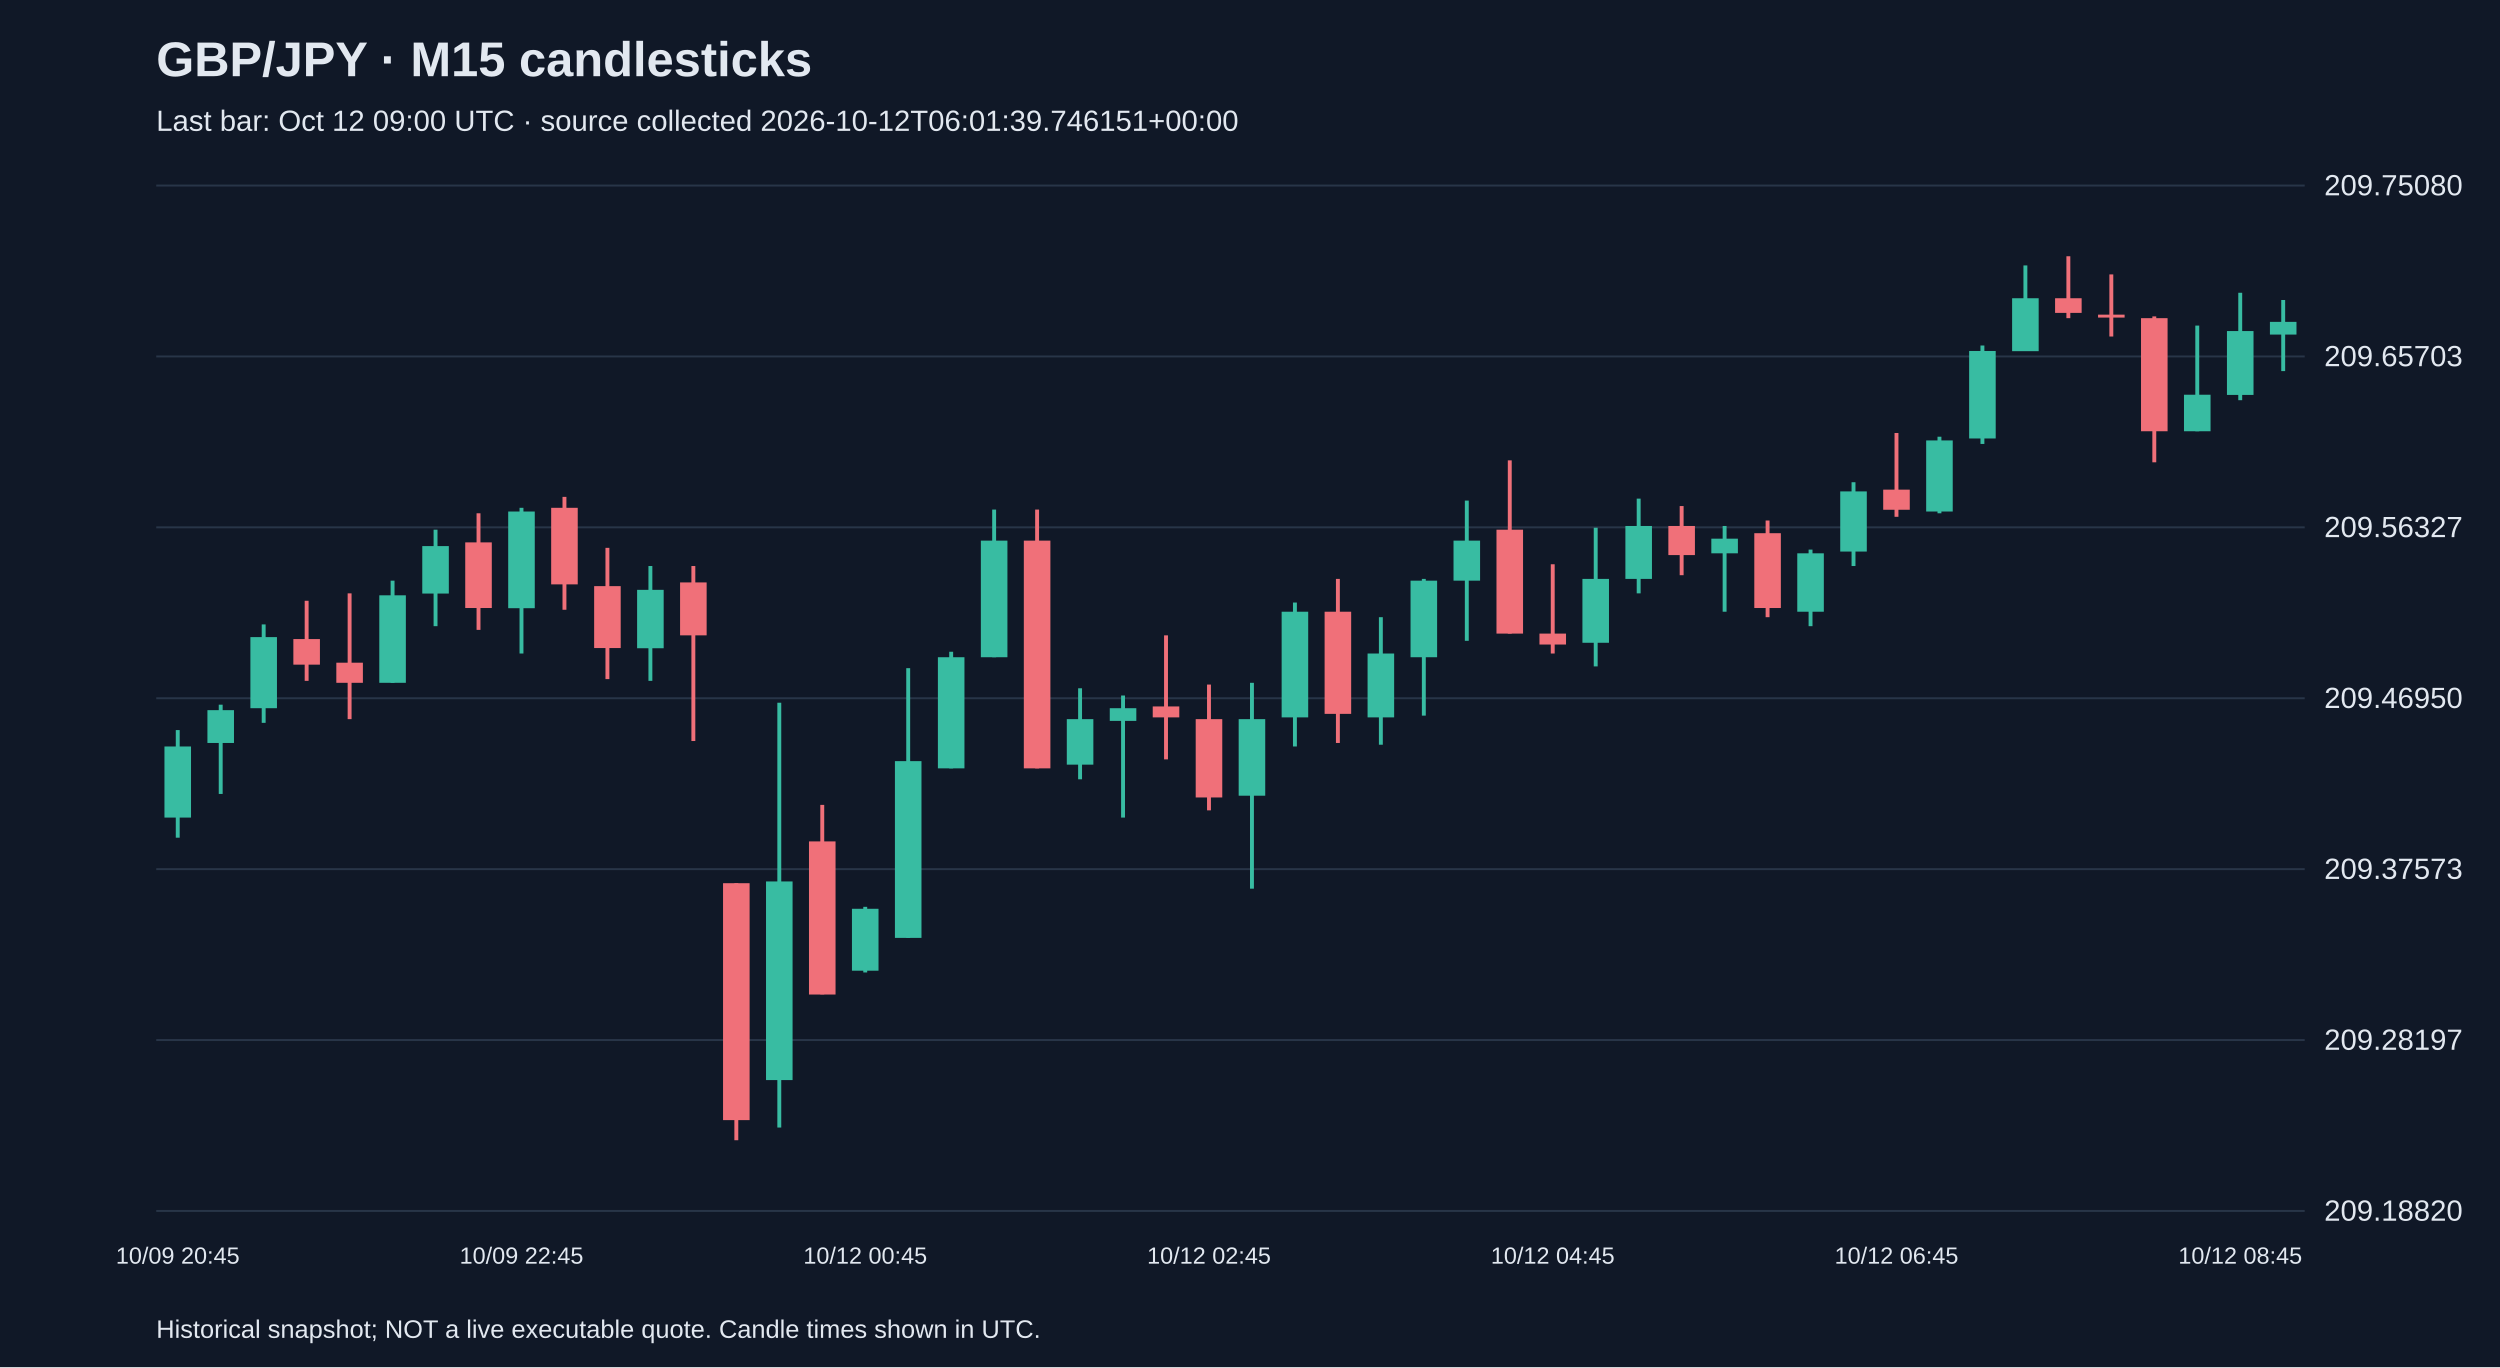
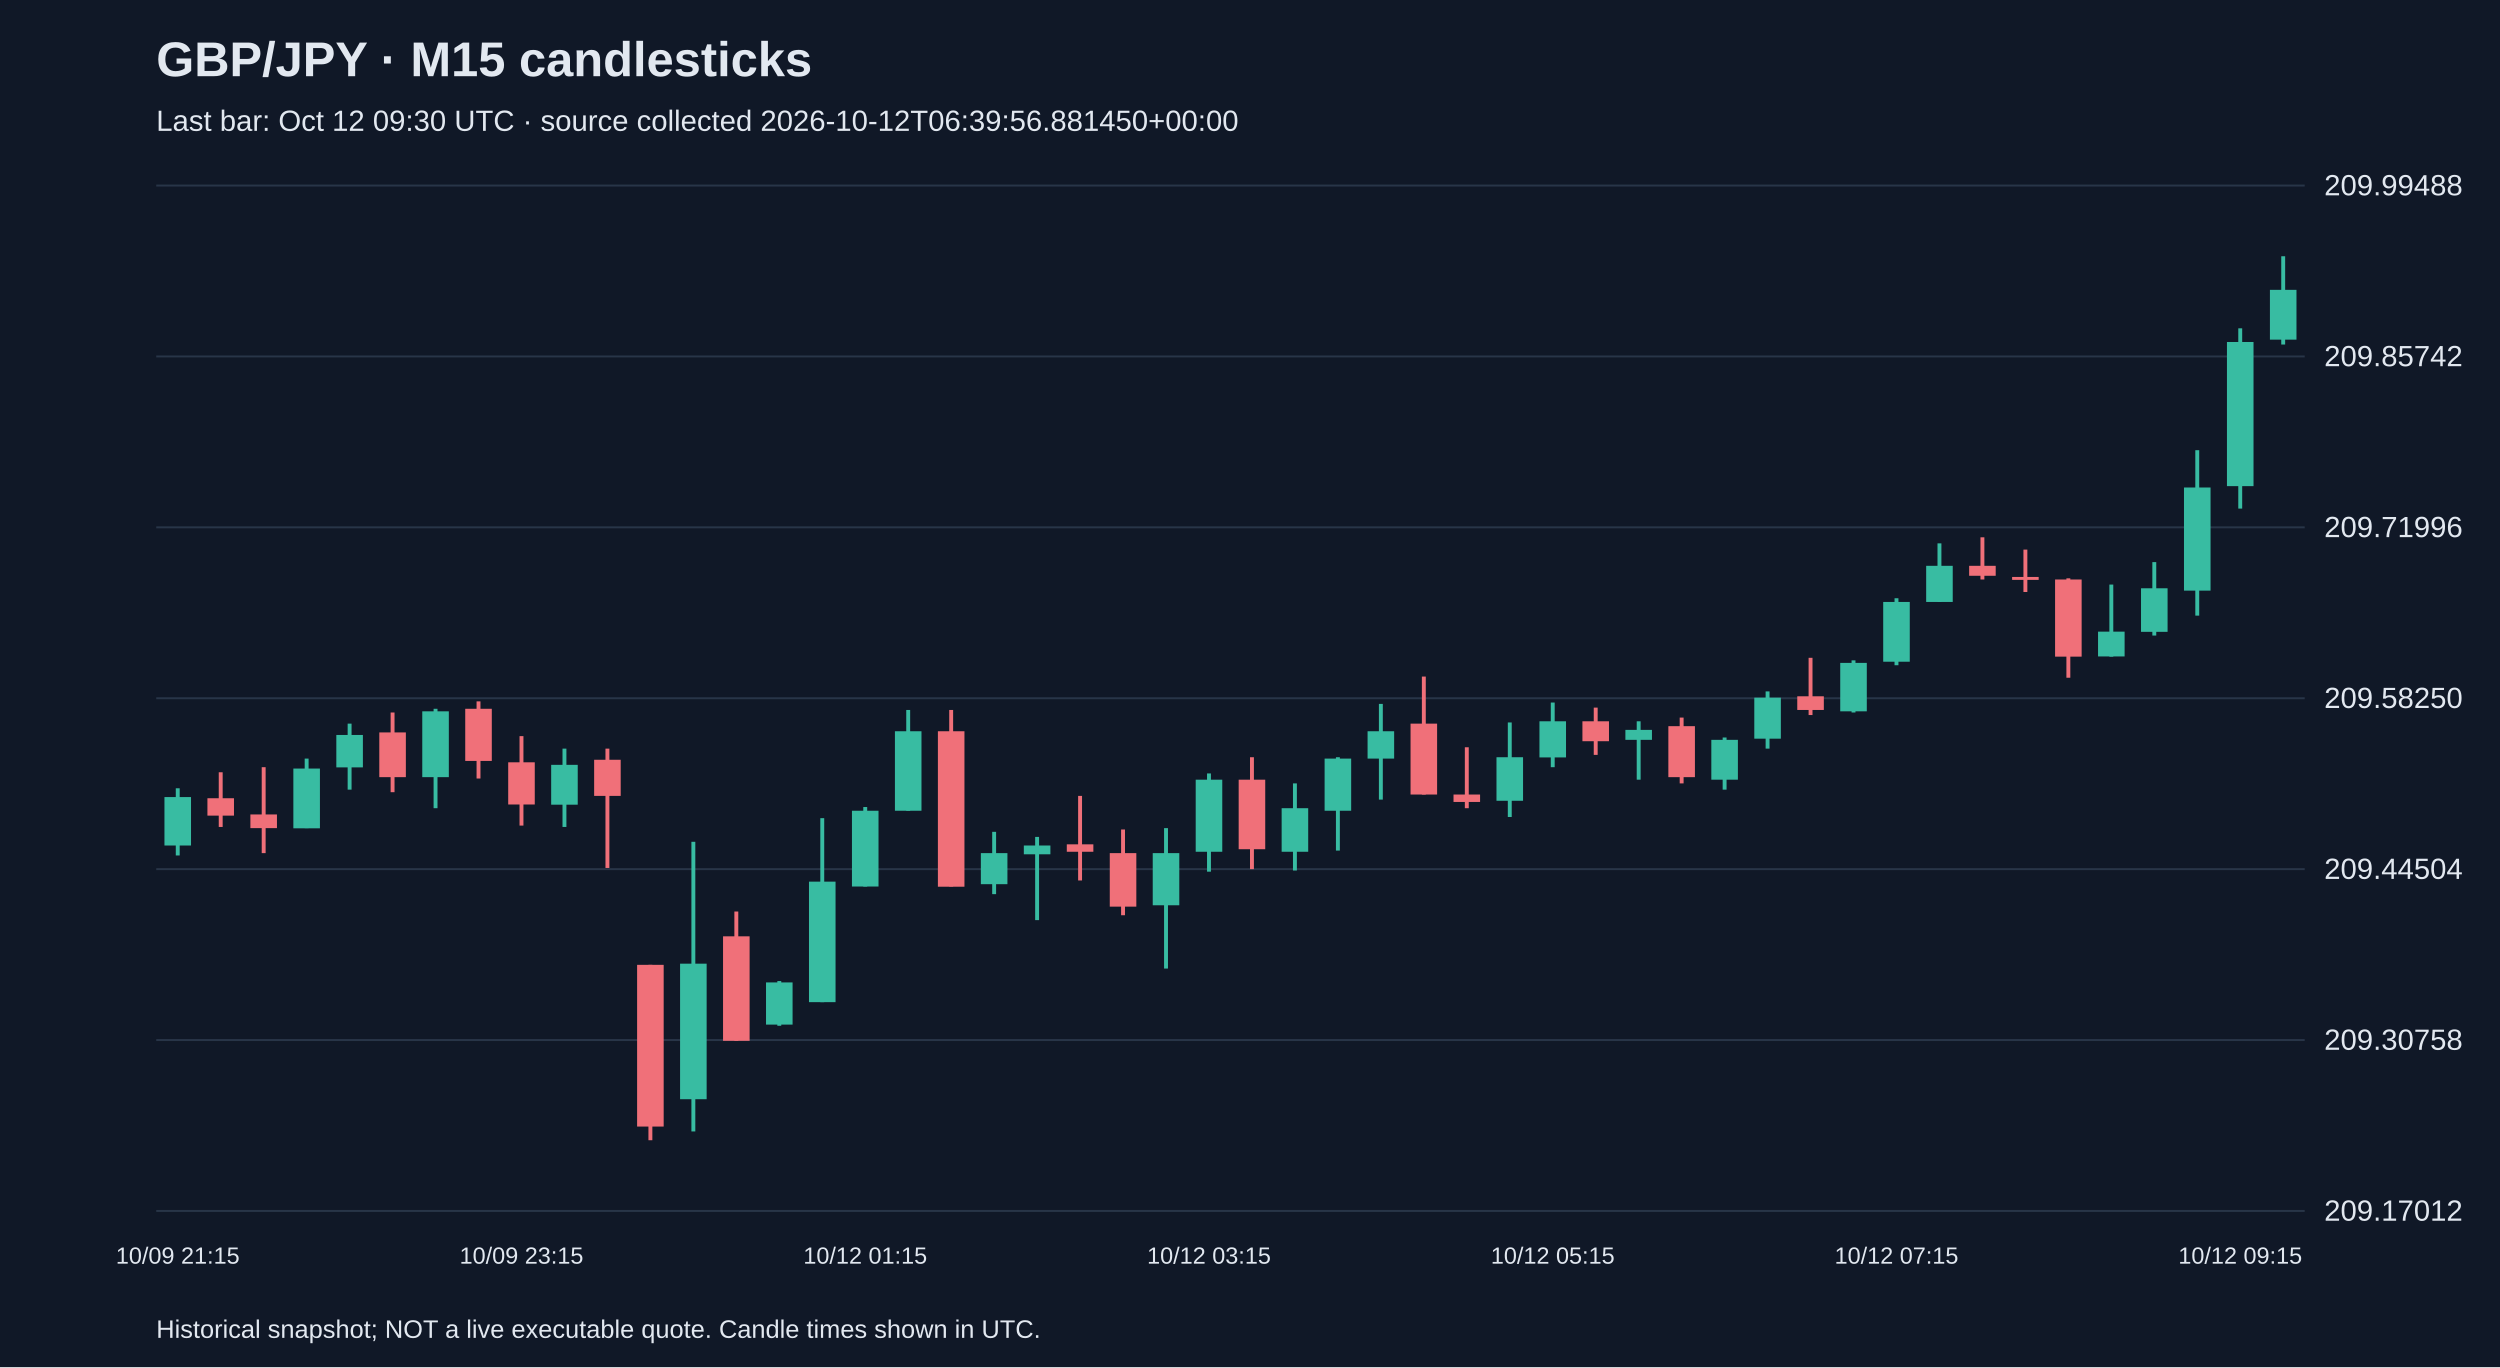
<svg xmlns="http://www.w3.org/2000/svg" viewBox="0 0 1280 700">
  <rect width="100%" height="100%" fill="#101827" />
  <style>text{font-family:Arial,sans-serif;fill:#e2e8f0}</style>
  <text x="80" y="39" font-size="25" font-weight="bold">GBP/JPY · M15 candlesticks</text>
-   <text x="80" y="67" font-size="15" fill="#a6b1c5">Last bar: Oct 12 09:00 UTC · source collected 2026-10-12T06:01:39.746151+00:00</text>
+   <text x="80" y="67" font-size="15" fill="#a6b1c5">Last bar: Oct 12 09:30 UTC · source collected 2026-10-12T06:39:56.881450+00:00</text>
  <line x1="80" y1="620.0" x2="1180" y2="620.0" stroke="#283548" />
-   <text x="1190" y="625.0" font-size="15">209.18820</text>
+   <text x="1190" y="625.0" font-size="15">209.17012</text>
  <line x1="80" y1="532.5" x2="1180" y2="532.5" stroke="#283548" />
-   <text x="1190" y="537.5" font-size="15">209.28197</text>
+   <text x="1190" y="537.5" font-size="15">209.30758</text>
  <line x1="80" y1="445.0" x2="1180" y2="445.0" stroke="#283548" />
-   <text x="1190" y="450.0" font-size="15">209.37573</text>
+   <text x="1190" y="450.0" font-size="15">209.44504</text>
  <line x1="80" y1="357.5" x2="1180" y2="357.5" stroke="#283548" />
-   <text x="1190" y="362.5" font-size="15">209.46950</text>
+   <text x="1190" y="362.5" font-size="15">209.58250</text>
  <line x1="80" y1="270.0" x2="1180" y2="270.0" stroke="#283548" />
-   <text x="1190" y="275.0" font-size="15">209.56327</text>
+   <text x="1190" y="275.0" font-size="15">209.71996</text>
  <line x1="80" y1="182.5" x2="1180" y2="182.5" stroke="#283548" />
-   <text x="1190" y="187.5" font-size="15">209.65703</text>
+   <text x="1190" y="187.5" font-size="15">209.85742</text>
  <line x1="80" y1="95.0" x2="1180" y2="95.0" stroke="#283548" />
-   <text x="1190" y="100.0" font-size="15">209.75080</text>
-   <line x1="91.0" y1="373.8" x2="91.0" y2="428.9" stroke="#38bca2" stroke-width="2" />
-   <rect x="84.2" y="382.2" width="13.6" height="36.4" fill="#38bca2" />
-   <text x="91.0" y="647" text-anchor="middle" font-size="12">10/09 20:45</text>
-   <line x1="113.0" y1="360.8" x2="113.0" y2="406.5" stroke="#38bca2" stroke-width="2" />
-   <rect x="106.2" y="363.6" width="13.6" height="16.8" fill="#38bca2" />
-   <line x1="135.0" y1="319.7" x2="135.0" y2="370.1" stroke="#38bca2" stroke-width="2" />
-   <rect x="128.2" y="326.2" width="13.6" height="36.4" fill="#38bca2" />
-   <line x1="157.0" y1="307.6" x2="157.0" y2="348.6" stroke="#f07079" stroke-width="2" />
-   <rect x="150.2" y="327.2" width="13.6" height="13.1" fill="#f07079" />
-   <line x1="179.0" y1="303.8" x2="179.0" y2="368.2" stroke="#f07079" stroke-width="2" />
-   <rect x="172.2" y="339.3" width="13.6" height="10.3" fill="#f07079" />
-   <line x1="201.0" y1="297.3" x2="201.0" y2="349.6" stroke="#38bca2" stroke-width="2" />
-   <rect x="194.2" y="304.8" width="13.6" height="44.8" fill="#38bca2" />
-   <line x1="223.0" y1="271.2" x2="223.0" y2="320.6" stroke="#38bca2" stroke-width="2" />
-   <rect x="216.2" y="279.6" width="13.6" height="24.3" fill="#38bca2" />
-   <line x1="245.0" y1="262.8" x2="245.0" y2="322.5" stroke="#f07079" stroke-width="2" />
-   <rect x="238.2" y="277.7" width="13.6" height="33.6" fill="#f07079" />
-   <line x1="267.0" y1="260.0" x2="267.0" y2="334.6" stroke="#38bca2" stroke-width="2" />
-   <rect x="260.2" y="261.9" width="13.6" height="49.5" fill="#38bca2" />
-   <text x="267.0" y="647" text-anchor="middle" font-size="12">10/09 22:45</text>
-   <line x1="289.0" y1="254.4" x2="289.0" y2="312.2" stroke="#f07079" stroke-width="2" />
-   <rect x="282.2" y="260.0" width="13.6" height="39.2" fill="#f07079" />
-   <line x1="311.0" y1="280.5" x2="311.0" y2="347.7" stroke="#f07079" stroke-width="2" />
-   <rect x="304.2" y="300.1" width="13.6" height="31.7" fill="#f07079" />
-   <line x1="333.0" y1="289.8" x2="333.0" y2="348.6" stroke="#38bca2" stroke-width="2" />
-   <rect x="326.2" y="302.0" width="13.6" height="29.9" fill="#38bca2" />
-   <line x1="355.0" y1="289.8" x2="355.0" y2="379.4" stroke="#f07079" stroke-width="2" />
-   <rect x="348.2" y="298.2" width="13.6" height="27.1" fill="#f07079" />
-   <line x1="377.0" y1="452.2" x2="377.0" y2="583.8" stroke="#f07079" stroke-width="2" />
-   <rect x="370.2" y="452.2" width="13.6" height="121.3" fill="#f07079" />
-   <line x1="399.0" y1="359.8" x2="399.0" y2="577.3" stroke="#38bca2" stroke-width="2" />
-   <rect x="392.2" y="451.3" width="13.6" height="101.7" fill="#38bca2" />
-   <line x1="421.0" y1="412.1" x2="421.0" y2="509.1" stroke="#f07079" stroke-width="2" />
-   <rect x="414.2" y="430.8" width="13.6" height="78.4" fill="#f07079" />
-   <line x1="443.0" y1="464.3" x2="443.0" y2="497.9" stroke="#38bca2" stroke-width="2" />
-   <rect x="436.2" y="465.3" width="13.6" height="31.7" fill="#38bca2" />
-   <text x="443.0" y="647" text-anchor="middle" font-size="12">10/12 00:45</text>
-   <line x1="465.0" y1="342.1" x2="465.0" y2="480.2" stroke="#38bca2" stroke-width="2" />
-   <rect x="458.2" y="389.7" width="13.6" height="90.5" fill="#38bca2" />
-   <line x1="487.0" y1="333.7" x2="487.0" y2="393.4" stroke="#38bca2" stroke-width="2" />
-   <rect x="480.2" y="336.5" width="13.6" height="56.9" fill="#38bca2" />
-   <line x1="509.0" y1="260.9" x2="509.0" y2="336.5" stroke="#38bca2" stroke-width="2" />
-   <rect x="502.2" y="276.8" width="13.6" height="59.7" fill="#38bca2" />
-   <line x1="531.0" y1="260.9" x2="531.0" y2="393.4" stroke="#f07079" stroke-width="2" />
-   <rect x="524.2" y="276.8" width="13.6" height="116.6" fill="#f07079" />
-   <line x1="553.0" y1="352.4" x2="553.0" y2="399.0" stroke="#38bca2" stroke-width="2" />
-   <rect x="546.2" y="368.2" width="13.6" height="23.3" fill="#38bca2" />
-   <line x1="575.0" y1="356.1" x2="575.0" y2="418.6" stroke="#38bca2" stroke-width="2" />
-   <rect x="568.2" y="362.6" width="13.6" height="6.5" fill="#38bca2" />
-   <line x1="597.0" y1="325.3" x2="597.0" y2="388.8" stroke="#f07079" stroke-width="2" />
-   <rect x="590.2" y="361.7" width="13.6" height="5.6" fill="#f07079" />
-   <line x1="619.0" y1="350.5" x2="619.0" y2="414.9" stroke="#f07079" stroke-width="2" />
-   <rect x="612.2" y="368.2" width="13.6" height="40.1" fill="#f07079" />
-   <text x="619.0" y="647" text-anchor="middle" font-size="12">10/12 02:45</text>
-   <line x1="641.0" y1="349.6" x2="641.0" y2="455.0" stroke="#38bca2" stroke-width="2" />
-   <rect x="634.2" y="368.2" width="13.6" height="39.2" fill="#38bca2" />
-   <line x1="663.0" y1="308.5" x2="663.0" y2="382.2" stroke="#38bca2" stroke-width="2" />
-   <rect x="656.2" y="313.2" width="13.6" height="54.1" fill="#38bca2" />
-   <line x1="685.0" y1="296.4" x2="685.0" y2="380.4" stroke="#f07079" stroke-width="2" />
-   <rect x="678.2" y="313.2" width="13.6" height="52.3" fill="#f07079" />
-   <line x1="707.0" y1="316.0" x2="707.0" y2="381.3" stroke="#38bca2" stroke-width="2" />
-   <rect x="700.2" y="334.6" width="13.6" height="32.7" fill="#38bca2" />
-   <line x1="729.0" y1="296.4" x2="729.0" y2="366.4" stroke="#38bca2" stroke-width="2" />
-   <rect x="722.2" y="297.3" width="13.6" height="39.2" fill="#38bca2" />
-   <line x1="751.0" y1="256.3" x2="751.0" y2="328.1" stroke="#38bca2" stroke-width="2" />
-   <rect x="744.2" y="276.8" width="13.6" height="20.5" fill="#38bca2" />
-   <line x1="773.0" y1="235.7" x2="773.0" y2="324.4" stroke="#f07079" stroke-width="2" />
-   <rect x="766.2" y="271.2" width="13.6" height="53.2" fill="#f07079" />
-   <line x1="795.0" y1="288.9" x2="795.0" y2="334.6" stroke="#f07079" stroke-width="2" />
-   <rect x="788.2" y="324.4" width="13.6" height="5.6" fill="#f07079" />
-   <text x="795.0" y="647" text-anchor="middle" font-size="12">10/12 04:45</text>
-   <line x1="817.0" y1="270.2" x2="817.0" y2="341.2" stroke="#38bca2" stroke-width="2" />
-   <rect x="810.2" y="296.4" width="13.6" height="32.7" fill="#38bca2" />
-   <line x1="839.0" y1="255.3" x2="839.0" y2="303.8" stroke="#38bca2" stroke-width="2" />
-   <rect x="832.2" y="269.3" width="13.6" height="27.1" fill="#38bca2" />
-   <line x1="861.0" y1="259.1" x2="861.0" y2="294.5" stroke="#f07079" stroke-width="2" />
-   <rect x="854.2" y="269.3" width="13.6" height="14.9" fill="#f07079" />
-   <line x1="883.0" y1="269.3" x2="883.0" y2="313.2" stroke="#38bca2" stroke-width="2" />
-   <rect x="876.2" y="275.8" width="13.6" height="7.5" fill="#38bca2" />
-   <line x1="905.0" y1="266.5" x2="905.0" y2="316.0" stroke="#f07079" stroke-width="2" />
-   <rect x="898.2" y="273.0" width="13.6" height="38.3" fill="#f07079" />
-   <line x1="927.0" y1="281.4" x2="927.0" y2="320.6" stroke="#38bca2" stroke-width="2" />
-   <rect x="920.2" y="283.3" width="13.6" height="29.9" fill="#38bca2" />
-   <line x1="949.0" y1="246.9" x2="949.0" y2="289.8" stroke="#38bca2" stroke-width="2" />
-   <rect x="942.2" y="251.6" width="13.6" height="30.8" fill="#38bca2" />
-   <line x1="971.0" y1="221.7" x2="971.0" y2="264.6" stroke="#f07079" stroke-width="2" />
-   <rect x="964.2" y="250.7" width="13.6" height="10.3" fill="#f07079" />
-   <text x="971.0" y="647" text-anchor="middle" font-size="12">10/12 06:45</text>
-   <line x1="993.0" y1="223.6" x2="993.0" y2="262.8" stroke="#38bca2" stroke-width="2" />
-   <rect x="986.2" y="225.5" width="13.6" height="36.4" fill="#38bca2" />
-   <line x1="1015.0" y1="176.9" x2="1015.0" y2="227.3" stroke="#38bca2" stroke-width="2" />
-   <rect x="1008.2" y="179.7" width="13.6" height="44.8" fill="#38bca2" />
-   <line x1="1037.0" y1="135.9" x2="1037.0" y2="179.7" stroke="#38bca2" stroke-width="2" />
-   <rect x="1030.2" y="152.7" width="13.6" height="27.1" fill="#38bca2" />
-   <line x1="1059.0" y1="131.2" x2="1059.0" y2="162.9" stroke="#f07079" stroke-width="2" />
-   <rect x="1052.2" y="152.7" width="13.6" height="7.5" fill="#f07079" />
-   <line x1="1081.0" y1="140.5" x2="1081.0" y2="172.3" stroke="#f07079" stroke-width="2" />
-   <rect x="1074.2" y="161.1" width="13.6" height="1.5" fill="#f07079" />
-   <line x1="1103.0" y1="162.0" x2="1103.0" y2="236.7" stroke="#f07079" stroke-width="2" />
-   <rect x="1096.2" y="162.9" width="13.6" height="57.9" fill="#f07079" />
-   <line x1="1125.0" y1="166.7" x2="1125.0" y2="220.8" stroke="#38bca2" stroke-width="2" />
-   <rect x="1118.2" y="202.1" width="13.6" height="18.7" fill="#38bca2" />
-   <line x1="1147.0" y1="149.9" x2="1147.0" y2="204.9" stroke="#38bca2" stroke-width="2" />
-   <rect x="1140.2" y="169.5" width="13.6" height="32.7" fill="#38bca2" />
-   <text x="1147.0" y="647" text-anchor="middle" font-size="12">10/12 08:45</text>
-   <line x1="1169.0" y1="153.6" x2="1169.0" y2="190.0" stroke="#38bca2" stroke-width="2" />
-   <rect x="1162.2" y="164.8" width="13.6" height="6.5" fill="#38bca2" />
+   <text x="1190" y="100.0" font-size="15">209.99488</text>
+   <line x1="91.0" y1="403.6" x2="91.0" y2="438.0" stroke="#38bca2" stroke-width="2" />
+   <rect x="84.2" y="408.1" width="13.6" height="24.8" fill="#38bca2" />
+   <text x="91.0" y="647" text-anchor="middle" font-size="12">10/09 21:15</text>
+   <line x1="113.0" y1="395.4" x2="113.0" y2="423.4" stroke="#f07079" stroke-width="2" />
+   <rect x="106.2" y="408.7" width="13.6" height="8.9" fill="#f07079" />
+   <line x1="135.0" y1="392.8" x2="135.0" y2="436.8" stroke="#f07079" stroke-width="2" />
+   <rect x="128.2" y="417.0" width="13.6" height="7.0" fill="#f07079" />
+   <line x1="157.0" y1="388.4" x2="157.0" y2="424.0" stroke="#38bca2" stroke-width="2" />
+   <rect x="150.2" y="393.5" width="13.6" height="30.6" fill="#38bca2" />
+   <line x1="179.0" y1="370.5" x2="179.0" y2="404.3" stroke="#38bca2" stroke-width="2" />
+   <rect x="172.2" y="376.3" width="13.6" height="16.6" fill="#38bca2" />
+   <line x1="201.0" y1="364.8" x2="201.0" y2="405.6" stroke="#f07079" stroke-width="2" />
+   <rect x="194.2" y="375.0" width="13.6" height="22.9" fill="#f07079" />
+   <line x1="223.0" y1="362.9" x2="223.0" y2="413.8" stroke="#38bca2" stroke-width="2" />
+   <rect x="216.2" y="364.2" width="13.6" height="33.7" fill="#38bca2" />
+   <line x1="245.0" y1="359.1" x2="245.0" y2="398.6" stroke="#f07079" stroke-width="2" />
+   <rect x="238.2" y="362.9" width="13.6" height="26.7" fill="#f07079" />
+   <line x1="267.0" y1="376.9" x2="267.0" y2="422.7" stroke="#f07079" stroke-width="2" />
+   <rect x="260.2" y="390.3" width="13.6" height="21.6" fill="#f07079" />
+   <text x="267.0" y="647" text-anchor="middle" font-size="12">10/09 23:15</text>
+   <line x1="289.0" y1="383.3" x2="289.0" y2="423.4" stroke="#38bca2" stroke-width="2" />
+   <rect x="282.2" y="391.6" width="13.6" height="20.4" fill="#38bca2" />
+   <line x1="311.0" y1="383.3" x2="311.0" y2="444.4" stroke="#f07079" stroke-width="2" />
+   <rect x="304.2" y="389.0" width="13.6" height="18.5" fill="#f07079" />
+   <line x1="333.0" y1="494.0" x2="333.0" y2="583.8" stroke="#f07079" stroke-width="2" />
+   <rect x="326.2" y="494.0" width="13.6" height="82.8" fill="#f07079" />
+   <line x1="355.0" y1="431.0" x2="355.0" y2="579.3" stroke="#38bca2" stroke-width="2" />
+   <rect x="348.2" y="493.4" width="13.6" height="69.4" fill="#38bca2" />
+   <line x1="377.0" y1="466.7" x2="377.0" y2="532.9" stroke="#f07079" stroke-width="2" />
+   <rect x="370.2" y="479.4" width="13.6" height="53.5" fill="#f07079" />
+   <line x1="399.0" y1="502.3" x2="399.0" y2="525.2" stroke="#38bca2" stroke-width="2" />
+   <rect x="392.2" y="503.0" width="13.6" height="21.6" fill="#38bca2" />
+   <line x1="421.0" y1="418.9" x2="421.0" y2="513.1" stroke="#38bca2" stroke-width="2" />
+   <rect x="414.2" y="451.4" width="13.6" height="61.7" fill="#38bca2" />
+   <line x1="443.0" y1="413.2" x2="443.0" y2="453.9" stroke="#38bca2" stroke-width="2" />
+   <rect x="436.2" y="415.1" width="13.6" height="38.8" fill="#38bca2" />
+   <text x="443.0" y="647" text-anchor="middle" font-size="12">10/12 01:15</text>
+   <line x1="465.0" y1="363.5" x2="465.0" y2="415.1" stroke="#38bca2" stroke-width="2" />
+   <rect x="458.2" y="374.4" width="13.6" height="40.7" fill="#38bca2" />
+   <line x1="487.0" y1="363.5" x2="487.0" y2="453.9" stroke="#f07079" stroke-width="2" />
+   <rect x="480.2" y="374.4" width="13.6" height="79.6" fill="#f07079" />
+   <line x1="509.0" y1="425.9" x2="509.0" y2="457.8" stroke="#38bca2" stroke-width="2" />
+   <rect x="502.2" y="436.8" width="13.6" height="15.9" fill="#38bca2" />
+   <line x1="531.0" y1="428.5" x2="531.0" y2="471.1" stroke="#38bca2" stroke-width="2" />
+   <rect x="524.2" y="432.9" width="13.6" height="4.5" fill="#38bca2" />
+   <line x1="553.0" y1="407.5" x2="553.0" y2="450.8" stroke="#f07079" stroke-width="2" />
+   <rect x="546.2" y="432.3" width="13.6" height="3.8" fill="#f07079" />
+   <line x1="575.0" y1="424.7" x2="575.0" y2="468.6" stroke="#f07079" stroke-width="2" />
+   <rect x="568.2" y="436.8" width="13.6" height="27.4" fill="#f07079" />
+   <line x1="597.0" y1="424.0" x2="597.0" y2="495.9" stroke="#38bca2" stroke-width="2" />
+   <rect x="590.2" y="436.8" width="13.6" height="26.7" fill="#38bca2" />
+   <line x1="619.0" y1="396.0" x2="619.0" y2="446.3" stroke="#38bca2" stroke-width="2" />
+   <rect x="612.2" y="399.2" width="13.6" height="36.9" fill="#38bca2" />
+   <text x="619.0" y="647" text-anchor="middle" font-size="12">10/12 03:15</text>
+   <line x1="641.0" y1="387.7" x2="641.0" y2="445.0" stroke="#f07079" stroke-width="2" />
+   <rect x="634.2" y="399.2" width="13.6" height="35.6" fill="#f07079" />
+   <line x1="663.0" y1="401.1" x2="663.0" y2="445.7" stroke="#38bca2" stroke-width="2" />
+   <rect x="656.2" y="413.8" width="13.6" height="22.3" fill="#38bca2" />
+   <line x1="685.0" y1="387.7" x2="685.0" y2="435.5" stroke="#38bca2" stroke-width="2" />
+   <rect x="678.2" y="388.4" width="13.6" height="26.7" fill="#38bca2" />
+   <line x1="707.0" y1="360.4" x2="707.0" y2="409.4" stroke="#38bca2" stroke-width="2" />
+   <rect x="700.2" y="374.4" width="13.6" height="14.0" fill="#38bca2" />
+   <line x1="729.0" y1="346.4" x2="729.0" y2="406.8" stroke="#f07079" stroke-width="2" />
+   <rect x="722.2" y="370.5" width="13.6" height="36.3" fill="#f07079" />
+   <line x1="751.0" y1="382.6" x2="751.0" y2="413.8" stroke="#f07079" stroke-width="2" />
+   <rect x="744.2" y="406.8" width="13.6" height="3.8" fill="#f07079" />
+   <line x1="773.0" y1="369.9" x2="773.0" y2="418.3" stroke="#38bca2" stroke-width="2" />
+   <rect x="766.2" y="387.7" width="13.6" height="22.3" fill="#38bca2" />
+   <line x1="795.0" y1="359.7" x2="795.0" y2="392.8" stroke="#38bca2" stroke-width="2" />
+   <rect x="788.2" y="369.3" width="13.6" height="18.5" fill="#38bca2" />
+   <text x="795.0" y="647" text-anchor="middle" font-size="12">10/12 05:15</text>
+   <line x1="817.0" y1="362.3" x2="817.0" y2="386.5" stroke="#f07079" stroke-width="2" />
+   <rect x="810.2" y="369.3" width="13.6" height="10.2" fill="#f07079" />
+   <line x1="839.0" y1="369.3" x2="839.0" y2="399.2" stroke="#38bca2" stroke-width="2" />
+   <rect x="832.2" y="373.7" width="13.6" height="5.1" fill="#38bca2" />
+   <line x1="861.0" y1="367.4" x2="861.0" y2="401.1" stroke="#f07079" stroke-width="2" />
+   <rect x="854.2" y="371.8" width="13.6" height="26.1" fill="#f07079" />
+   <line x1="883.0" y1="377.6" x2="883.0" y2="404.3" stroke="#38bca2" stroke-width="2" />
+   <rect x="876.2" y="378.8" width="13.6" height="20.4" fill="#38bca2" />
+   <line x1="905.0" y1="354.0" x2="905.0" y2="383.3" stroke="#38bca2" stroke-width="2" />
+   <rect x="898.2" y="357.2" width="13.6" height="21.0" fill="#38bca2" />
+   <line x1="927.0" y1="336.8" x2="927.0" y2="366.1" stroke="#f07079" stroke-width="2" />
+   <rect x="920.2" y="356.5" width="13.6" height="7.0" fill="#f07079" />
+   <line x1="949.0" y1="338.1" x2="949.0" y2="364.8" stroke="#38bca2" stroke-width="2" />
+   <rect x="942.2" y="339.4" width="13.6" height="24.8" fill="#38bca2" />
+   <line x1="971.0" y1="306.3" x2="971.0" y2="340.6" stroke="#38bca2" stroke-width="2" />
+   <rect x="964.2" y="308.2" width="13.6" height="30.6" fill="#38bca2" />
+   <text x="971.0" y="647" text-anchor="middle" font-size="12">10/12 07:15</text>
+   <line x1="993.0" y1="278.2" x2="993.0" y2="308.2" stroke="#38bca2" stroke-width="2" />
+   <rect x="986.2" y="289.7" width="13.6" height="18.5" fill="#38bca2" />
+   <line x1="1015.0" y1="275.1" x2="1015.0" y2="296.7" stroke="#f07079" stroke-width="2" />
+   <rect x="1008.2" y="289.7" width="13.6" height="5.1" fill="#f07079" />
+   <line x1="1037.0" y1="281.4" x2="1037.0" y2="303.1" stroke="#f07079" stroke-width="2" />
+   <rect x="1030.2" y="295.4" width="13.6" height="1.5" fill="#f07079" />
+   <line x1="1059.0" y1="296.1" x2="1059.0" y2="347.0" stroke="#f07079" stroke-width="2" />
+   <rect x="1052.2" y="296.7" width="13.6" height="39.5" fill="#f07079" />
+   <line x1="1081.0" y1="299.3" x2="1081.0" y2="336.2" stroke="#38bca2" stroke-width="2" />
+   <rect x="1074.2" y="323.4" width="13.6" height="12.7" fill="#38bca2" />
+   <line x1="1103.0" y1="287.8" x2="1103.0" y2="325.4" stroke="#38bca2" stroke-width="2" />
+   <rect x="1096.2" y="301.2" width="13.6" height="22.3" fill="#38bca2" />
+   <line x1="1125.0" y1="230.5" x2="1125.0" y2="315.2" stroke="#38bca2" stroke-width="2" />
+   <rect x="1118.2" y="249.6" width="13.6" height="52.8" fill="#38bca2" />
+   <line x1="1147.0" y1="168.1" x2="1147.0" y2="260.4" stroke="#38bca2" stroke-width="2" />
+   <rect x="1140.2" y="175.1" width="13.6" height="73.8" fill="#38bca2" />
+   <text x="1147.0" y="647" text-anchor="middle" font-size="12">10/12 09:15</text>
+   <line x1="1169.0" y1="131.2" x2="1169.0" y2="176.4" stroke="#38bca2" stroke-width="2" />
+   <rect x="1162.2" y="148.4" width="13.6" height="25.5" fill="#38bca2" />
  <text x="80" y="685" font-size="13">Historical snapshot; NOT a live executable quote. Candle times shown in UTC.</text>
</svg>
